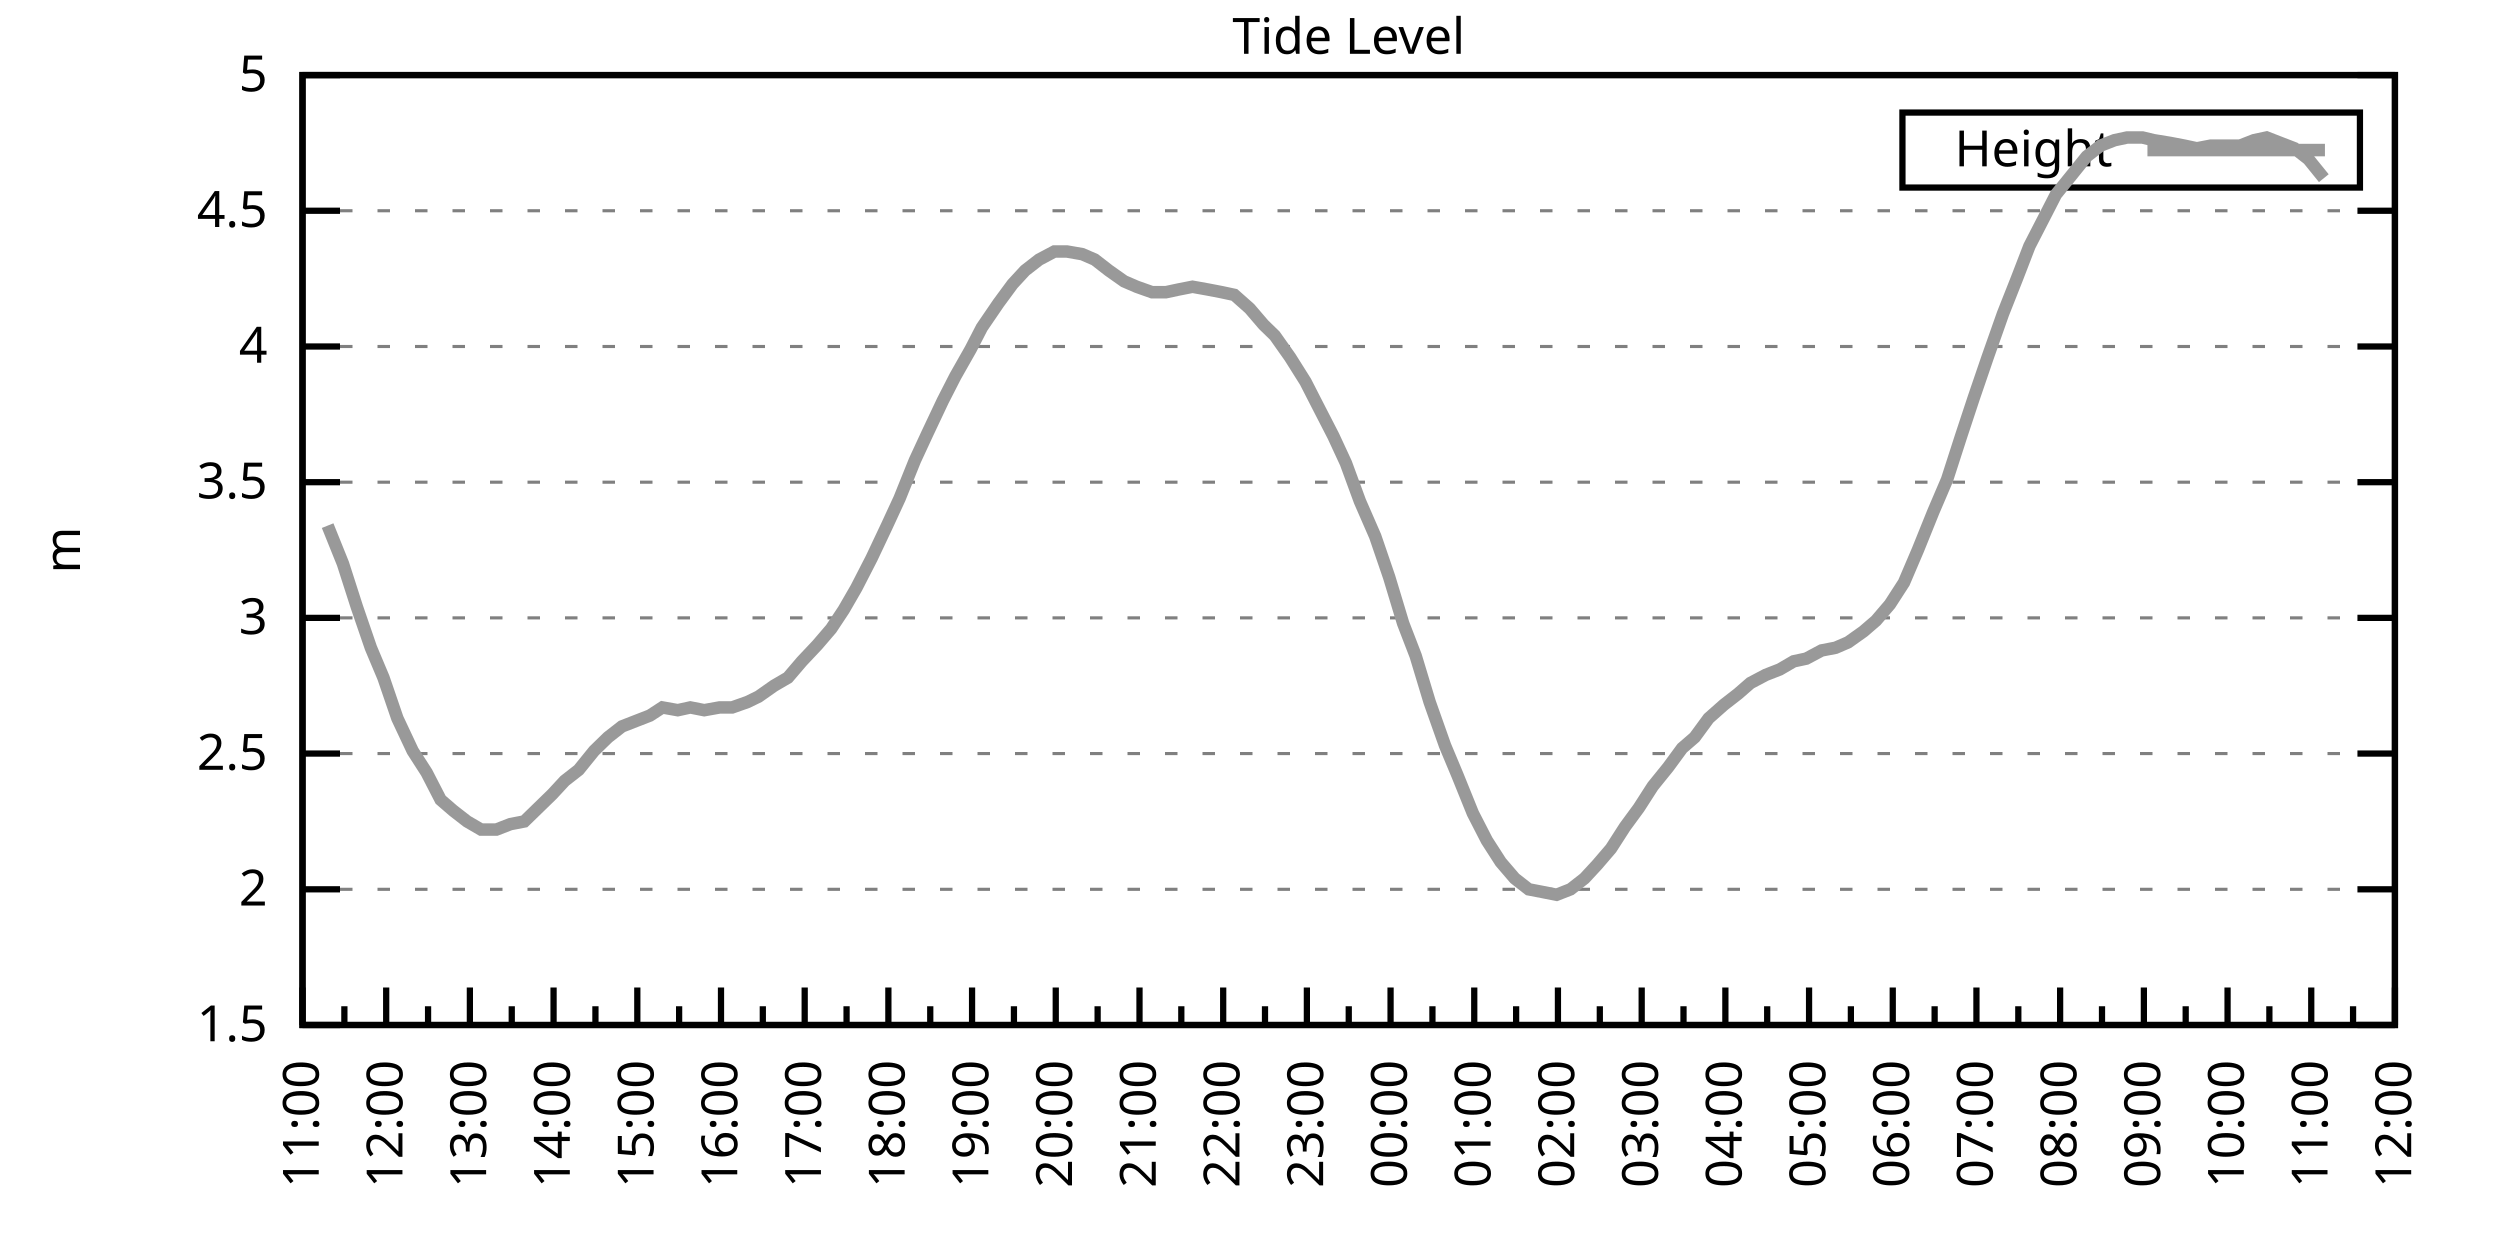
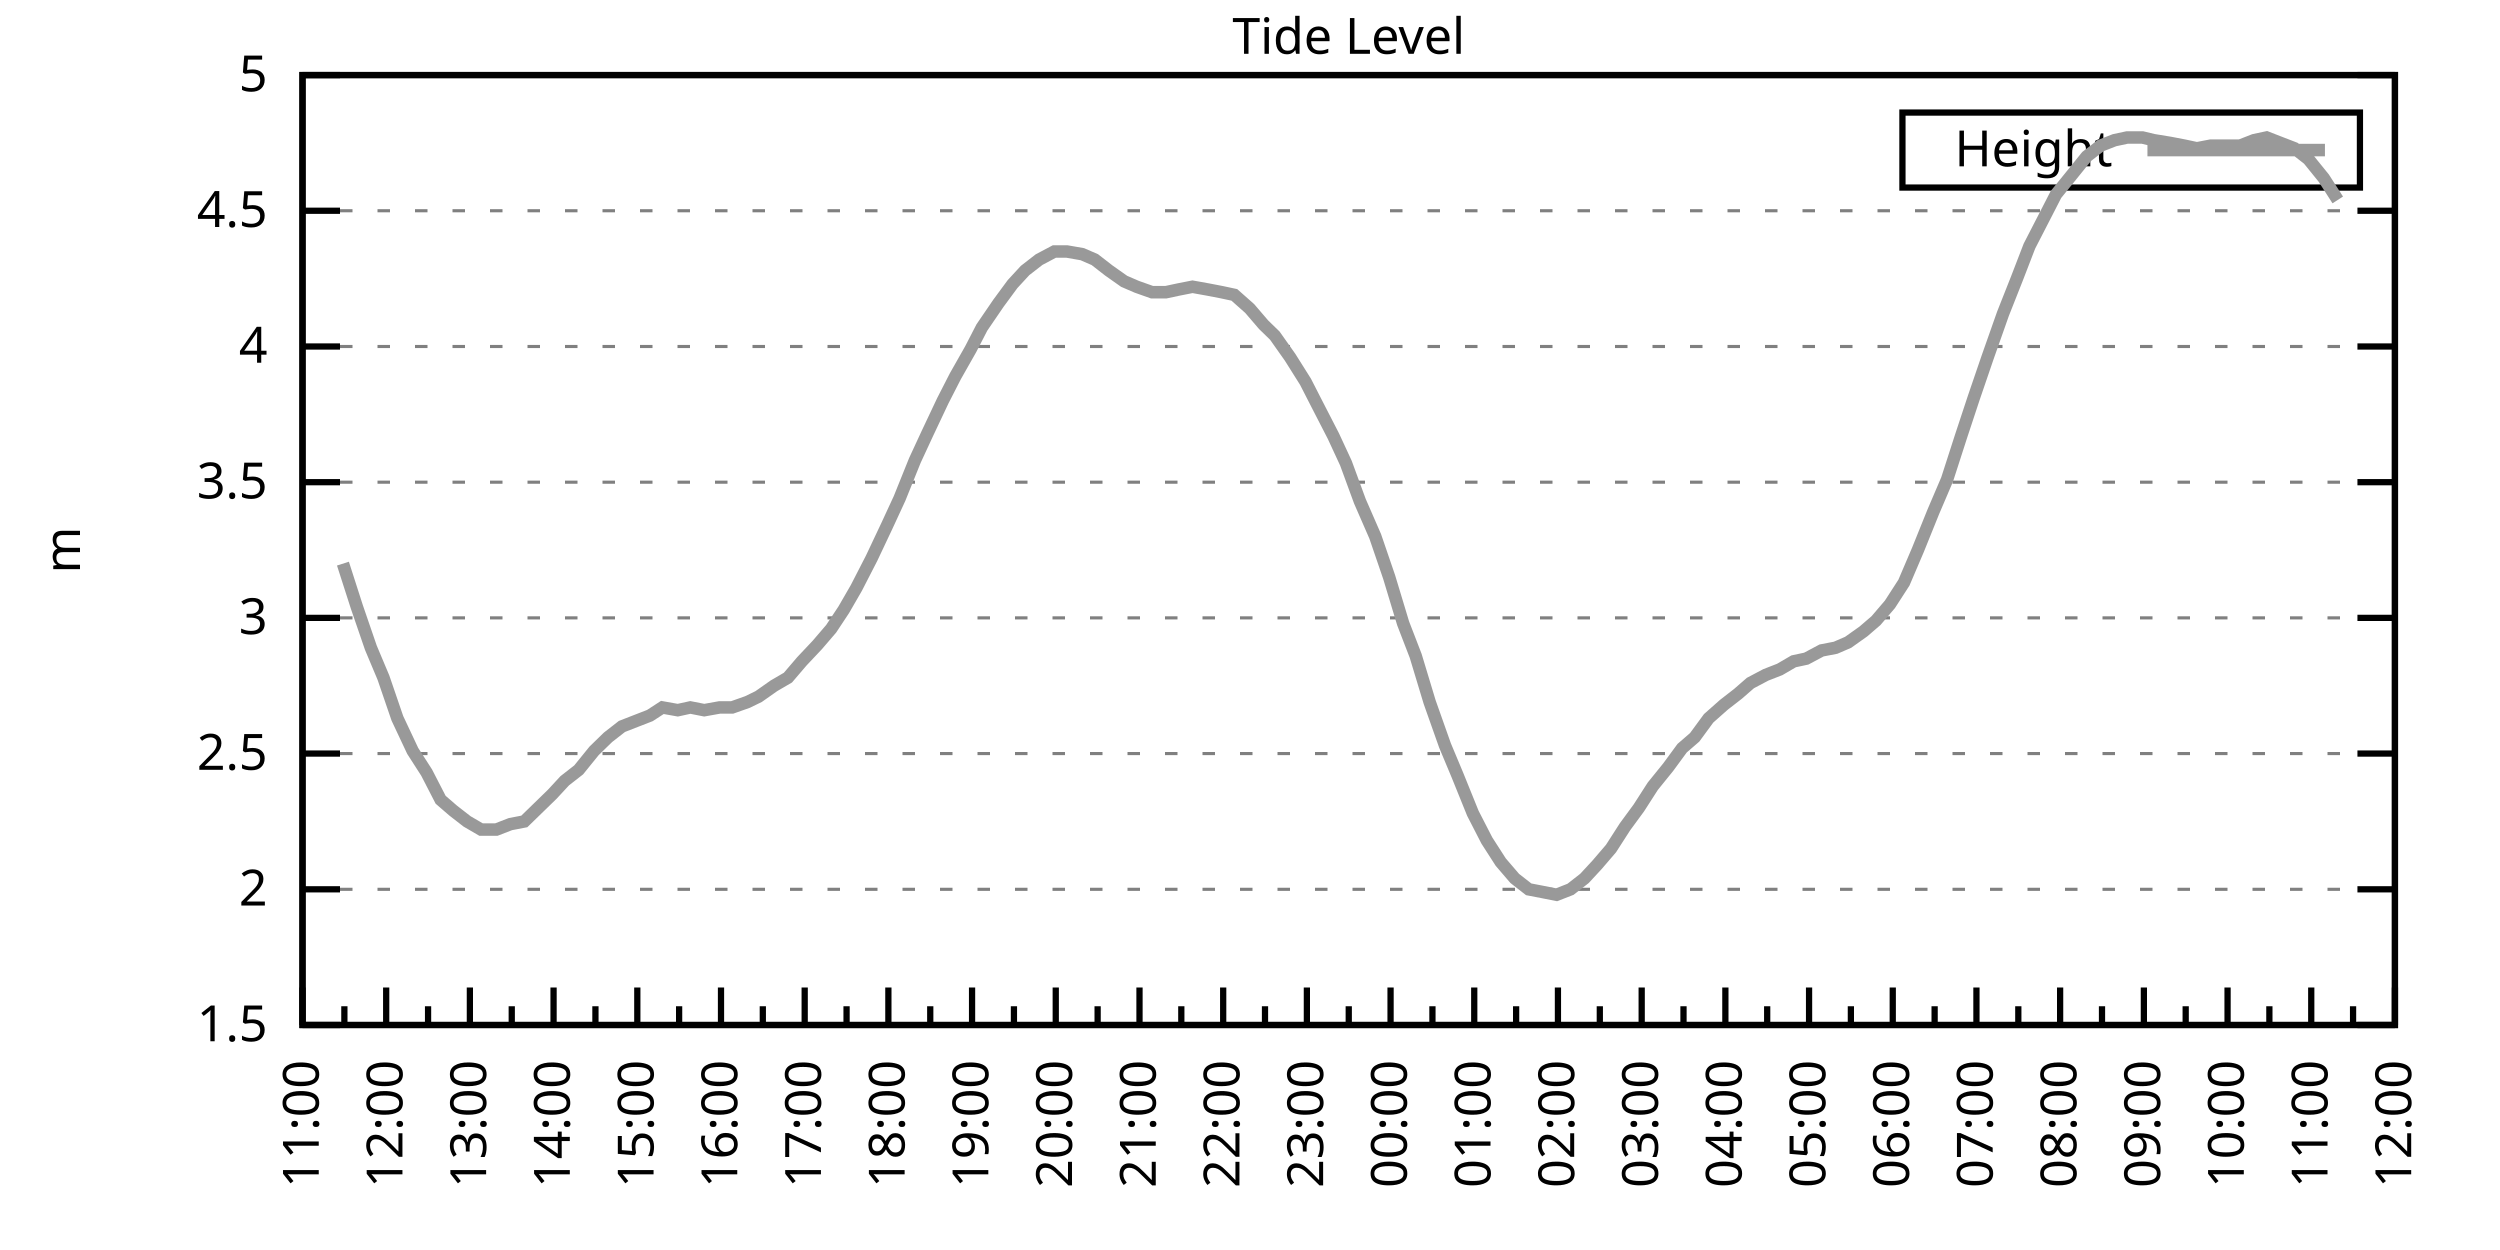
<svg xmlns="http://www.w3.org/2000/svg" xmlns:xlink="http://www.w3.org/1999/xlink" width="400" height="200" viewBox="0 0 400 200">
  <g id="gnuplot_canvas">
    <rect x="0" y="0" width="400" height="200" fill="none" />
    <defs>
      <circle id="gpDot" r="0.5" stroke-width="0.5" stroke="currentColor" />
      <path id="gpPt0" stroke-width="0.333" stroke="currentColor" d="M-1,0 h2 M0,-1 v2" />
      <path id="gpPt1" stroke-width="0.333" stroke="currentColor" d="M-1,-1 L1,1 M1,-1 L-1,1" />
      <path id="gpPt2" stroke-width="0.333" stroke="currentColor" d="M-1,0 L1,0 M0,-1 L0,1 M-1,-1 L1,1 M-1,1 L1,-1" />
      <rect id="gpPt3" stroke-width="0.333" stroke="currentColor" x="-1" y="-1" width="2" height="2" />
      <rect id="gpPt4" stroke-width="0.333" stroke="currentColor" fill="currentColor" x="-1" y="-1" width="2" height="2" />
      <circle id="gpPt5" stroke-width="0.333" stroke="currentColor" cx="0" cy="0" r="1" />
      <use xlink:href="#gpPt5" id="gpPt6" fill="currentColor" stroke="none" />
      <path id="gpPt7" stroke-width="0.333" stroke="currentColor" d="M0,-1.33 L-1.33,0.67 L1.33,0.67 z" />
      <use xlink:href="#gpPt7" id="gpPt8" fill="currentColor" stroke="none" />
      <use xlink:href="#gpPt7" id="gpPt9" stroke="currentColor" transform="rotate(180)" />
      <use xlink:href="#gpPt9" id="gpPt10" fill="currentColor" stroke="none" />
      <use xlink:href="#gpPt3" id="gpPt11" stroke="currentColor" transform="rotate(45)" />
      <use xlink:href="#gpPt11" id="gpPt12" fill="currentColor" stroke="none" />
      <path id="gpPt13" stroke-width="0.333" stroke="currentColor" d="M0,1.330 L1.265,0.411 L0.782,-1.067 L-0.782,-1.076 L-1.265,0.411 z" />
      <use xlink:href="#gpPt13" id="gpPt14" fill="currentColor" stroke="none" />
      <filter id="textbox" filterUnits="objectBoundingBox" x="0" y="0" height="1" width="1">
        <feFlood flood-color="white" flood-opacity="1" result="bgnd" />
        <feComposite in="SourceGraphic" in2="bgnd" operator="atop" />
      </filter>
      <filter id="greybox" filterUnits="objectBoundingBox" x="0" y="0" height="1" width="1">
        <feFlood flood-color="lightgrey" flood-opacity="1" result="grey" />
        <feComposite in="SourceGraphic" in2="grey" operator="atop" />
      </filter>
    </defs>
    <g fill="none" color="white" stroke="currentColor" stroke-width="1.00" stroke-linecap="butt" stroke-linejoin="miter">
</g>
    <g fill="none" color="black" stroke="currentColor" stroke-width="1.00" stroke-linecap="butt" stroke-linejoin="miter">
      <g stroke="none" shape-rendering="crispEdges">
        <polygon fill="rgb(255, 255, 255)" points="48.40,164.00 383.18,164.00 383.18,12.02 48.40,12.02 " />
      </g>
    </g>
    <g fill="none" color="black" stroke="currentColor" stroke-width="1.00" stroke-linecap="butt" stroke-linejoin="miter">
</g>
    <g fill="none" color="black" stroke="black" stroke-width="0.50" stroke-linecap="butt" stroke-linejoin="miter">
</g>
    <g fill="none" color="gray" stroke="currentColor" stroke-width="0.50" stroke-linecap="butt" stroke-linejoin="miter">
      <path stroke="gray" stroke-dasharray="2,4" class="gridline" d="M48.40,164.00 L383.19,164.00  " />
    </g>
    <g fill="none" color="gray" stroke="gray" stroke-width="1.00" stroke-linecap="butt" stroke-linejoin="miter">
</g>
    <g fill="none" color="black" stroke="currentColor" stroke-width="1.00" stroke-linecap="butt" stroke-linejoin="miter">
      <path stroke="black" d="M48.40,164.00 L54.40,164.00 M383.19,164.00 L377.19,164.00  " />
      <g transform="translate(42.80,166.60)" stroke="none" fill="black" font-family="Sans" font-size="8.00" text-anchor="end">
        <text>
          <tspan font-family="Sans"> 1.5</tspan>
        </text>
      </g>
    </g>
    <g fill="none" color="black" stroke="currentColor" stroke-width="1.00" stroke-linecap="butt" stroke-linejoin="miter">
</g>
    <g fill="none" color="black" stroke="black" stroke-width="0.50" stroke-linecap="butt" stroke-linejoin="miter">
</g>
    <g fill="none" color="gray" stroke="currentColor" stroke-width="0.50" stroke-linecap="butt" stroke-linejoin="miter">
      <path stroke="gray" stroke-dasharray="2,4" class="gridline" d="M48.40,142.29 L383.19,142.29  " />
    </g>
    <g fill="none" color="gray" stroke="gray" stroke-width="1.00" stroke-linecap="butt" stroke-linejoin="miter">
</g>
    <g fill="none" color="black" stroke="currentColor" stroke-width="1.00" stroke-linecap="butt" stroke-linejoin="miter">
      <path stroke="black" d="M48.40,142.29 L54.40,142.29 M383.19,142.29 L377.19,142.29  " />
      <g transform="translate(42.80,144.89)" stroke="none" fill="black" font-family="Sans" font-size="8.00" text-anchor="end">
        <text>
          <tspan font-family="Sans"> 2</tspan>
        </text>
      </g>
    </g>
    <g fill="none" color="black" stroke="currentColor" stroke-width="1.00" stroke-linecap="butt" stroke-linejoin="miter">
</g>
    <g fill="none" color="black" stroke="black" stroke-width="0.50" stroke-linecap="butt" stroke-linejoin="miter">
</g>
    <g fill="none" color="gray" stroke="currentColor" stroke-width="0.50" stroke-linecap="butt" stroke-linejoin="miter">
      <path stroke="gray" stroke-dasharray="2,4" class="gridline" d="M48.40,120.57 L383.19,120.57  " />
    </g>
    <g fill="none" color="gray" stroke="gray" stroke-width="1.00" stroke-linecap="butt" stroke-linejoin="miter">
</g>
    <g fill="none" color="black" stroke="currentColor" stroke-width="1.00" stroke-linecap="butt" stroke-linejoin="miter">
      <path stroke="black" d="M48.40,120.57 L54.40,120.57 M383.19,120.57 L377.19,120.57  " />
      <g transform="translate(42.80,123.17)" stroke="none" fill="black" font-family="Sans" font-size="8.00" text-anchor="end">
        <text>
          <tspan font-family="Sans"> 2.5</tspan>
        </text>
      </g>
    </g>
    <g fill="none" color="black" stroke="currentColor" stroke-width="1.00" stroke-linecap="butt" stroke-linejoin="miter">
</g>
    <g fill="none" color="black" stroke="black" stroke-width="0.50" stroke-linecap="butt" stroke-linejoin="miter">
</g>
    <g fill="none" color="gray" stroke="currentColor" stroke-width="0.50" stroke-linecap="butt" stroke-linejoin="miter">
      <path stroke="gray" stroke-dasharray="2,4" class="gridline" d="M48.40,98.86 L383.19,98.86  " />
    </g>
    <g fill="none" color="gray" stroke="gray" stroke-width="1.00" stroke-linecap="butt" stroke-linejoin="miter">
</g>
    <g fill="none" color="black" stroke="currentColor" stroke-width="1.00" stroke-linecap="butt" stroke-linejoin="miter">
      <path stroke="black" d="M48.40,98.86 L54.40,98.86 M383.19,98.86 L377.19,98.86  " />
      <g transform="translate(42.80,101.46)" stroke="none" fill="black" font-family="Sans" font-size="8.00" text-anchor="end">
        <text>
          <tspan font-family="Sans"> 3</tspan>
        </text>
      </g>
    </g>
    <g fill="none" color="black" stroke="currentColor" stroke-width="1.00" stroke-linecap="butt" stroke-linejoin="miter">
</g>
    <g fill="none" color="black" stroke="black" stroke-width="0.50" stroke-linecap="butt" stroke-linejoin="miter">
</g>
    <g fill="none" color="gray" stroke="currentColor" stroke-width="0.50" stroke-linecap="butt" stroke-linejoin="miter">
      <path stroke="gray" stroke-dasharray="2,4" class="gridline" d="M48.40,77.15 L383.19,77.15  " />
    </g>
    <g fill="none" color="gray" stroke="gray" stroke-width="1.00" stroke-linecap="butt" stroke-linejoin="miter">
</g>
    <g fill="none" color="black" stroke="currentColor" stroke-width="1.00" stroke-linecap="butt" stroke-linejoin="miter">
      <path stroke="black" d="M48.40,77.15 L54.40,77.15 M383.19,77.15 L377.19,77.15  " />
      <g transform="translate(42.80,79.75)" stroke="none" fill="black" font-family="Sans" font-size="8.00" text-anchor="end">
        <text>
          <tspan font-family="Sans"> 3.5</tspan>
        </text>
      </g>
    </g>
    <g fill="none" color="black" stroke="currentColor" stroke-width="1.00" stroke-linecap="butt" stroke-linejoin="miter">
</g>
    <g fill="none" color="black" stroke="black" stroke-width="0.50" stroke-linecap="butt" stroke-linejoin="miter">
</g>
    <g fill="none" color="gray" stroke="currentColor" stroke-width="0.50" stroke-linecap="butt" stroke-linejoin="miter">
      <path stroke="gray" stroke-dasharray="2,4" class="gridline" d="M48.40,55.44 L383.19,55.44  " />
    </g>
    <g fill="none" color="gray" stroke="gray" stroke-width="1.00" stroke-linecap="butt" stroke-linejoin="miter">
</g>
    <g fill="none" color="black" stroke="currentColor" stroke-width="1.00" stroke-linecap="butt" stroke-linejoin="miter">
      <path stroke="black" d="M48.40,55.44 L54.40,55.44 M383.19,55.44 L377.19,55.44  " />
      <g transform="translate(42.80,58.04)" stroke="none" fill="black" font-family="Sans" font-size="8.00" text-anchor="end">
        <text>
          <tspan font-family="Sans"> 4</tspan>
        </text>
      </g>
    </g>
    <g fill="none" color="black" stroke="currentColor" stroke-width="1.00" stroke-linecap="butt" stroke-linejoin="miter">
</g>
    <g fill="none" color="black" stroke="black" stroke-width="0.50" stroke-linecap="butt" stroke-linejoin="miter">
</g>
    <g fill="none" color="gray" stroke="currentColor" stroke-width="0.50" stroke-linecap="butt" stroke-linejoin="miter">
      <path stroke="gray" stroke-dasharray="2,4" class="gridline" d="M48.40,33.72 L383.19,33.72  " />
    </g>
    <g fill="none" color="gray" stroke="gray" stroke-width="1.00" stroke-linecap="butt" stroke-linejoin="miter">
</g>
    <g fill="none" color="black" stroke="currentColor" stroke-width="1.00" stroke-linecap="butt" stroke-linejoin="miter">
      <path stroke="black" d="M48.40,33.72 L54.40,33.72 M383.19,33.72 L377.19,33.72  " />
      <g transform="translate(42.80,36.32)" stroke="none" fill="black" font-family="Sans" font-size="8.00" text-anchor="end">
        <text>
          <tspan font-family="Sans"> 4.5</tspan>
        </text>
      </g>
    </g>
    <g fill="none" color="black" stroke="currentColor" stroke-width="1.00" stroke-linecap="butt" stroke-linejoin="miter">
</g>
    <g fill="none" color="black" stroke="black" stroke-width="0.50" stroke-linecap="butt" stroke-linejoin="miter">
</g>
    <g fill="none" color="gray" stroke="currentColor" stroke-width="0.50" stroke-linecap="butt" stroke-linejoin="miter">
      <path stroke="gray" stroke-dasharray="2,4" class="gridline" d="M48.40,12.01 L383.19,12.01  " />
    </g>
    <g fill="none" color="gray" stroke="gray" stroke-width="1.00" stroke-linecap="butt" stroke-linejoin="miter">
</g>
    <g fill="none" color="black" stroke="currentColor" stroke-width="1.00" stroke-linecap="butt" stroke-linejoin="miter">
      <path stroke="black" d="M48.40,12.01 L54.40,12.01 M383.19,12.01 L377.19,12.01  " />
      <g transform="translate(42.80,14.61)" stroke="none" fill="black" font-family="Sans" font-size="8.00" text-anchor="end">
        <text>
          <tspan font-family="Sans"> 5</tspan>
        </text>
      </g>
    </g>
    <g fill="none" color="black" stroke="currentColor" stroke-width="1.00" stroke-linecap="butt" stroke-linejoin="miter">
      <path stroke="black" d="M48.40,164.00 L48.40,158.00  " />
      <g transform="translate(51.00,169.60) rotate(270)" stroke="none" fill="black" font-family="Sans" font-size="8.00" text-anchor="end">
        <text>
          <tspan font-family="Sans">11:00</tspan>
        </text>
      </g>
    </g>
    <g fill="none" color="black" stroke="currentColor" stroke-width="1.00" stroke-linecap="butt" stroke-linejoin="miter">
      <path stroke="black" d="M55.10,164.00 L55.10,161.00 M61.79,164.00 L61.79,158.00  " />
      <g transform="translate(64.39,169.60) rotate(270)" stroke="none" fill="black" font-family="Sans" font-size="8.00" text-anchor="end">
        <text>
          <tspan font-family="Sans">12:00</tspan>
        </text>
      </g>
    </g>
    <g fill="none" color="black" stroke="currentColor" stroke-width="1.00" stroke-linecap="butt" stroke-linejoin="miter">
      <path stroke="black" d="M68.49,164.00 L68.49,161.00 M75.18,164.00 L75.18,158.00  " />
      <g transform="translate(77.78,169.60) rotate(270)" stroke="none" fill="black" font-family="Sans" font-size="8.00" text-anchor="end">
        <text>
          <tspan font-family="Sans">13:00</tspan>
        </text>
      </g>
    </g>
    <g fill="none" color="black" stroke="currentColor" stroke-width="1.00" stroke-linecap="butt" stroke-linejoin="miter">
      <path stroke="black" d="M81.88,164.00 L81.88,161.00 M88.57,164.00 L88.57,158.00  " />
      <g transform="translate(91.17,169.60) rotate(270)" stroke="none" fill="black" font-family="Sans" font-size="8.00" text-anchor="end">
        <text>
          <tspan font-family="Sans">14:00</tspan>
        </text>
      </g>
    </g>
    <g fill="none" color="black" stroke="currentColor" stroke-width="1.00" stroke-linecap="butt" stroke-linejoin="miter">
      <path stroke="black" d="M95.27,164.00 L95.27,161.00 M101.97,164.00 L101.97,158.00  " />
      <g transform="translate(104.57,169.60) rotate(270)" stroke="none" fill="black" font-family="Sans" font-size="8.00" text-anchor="end">
        <text>
          <tspan font-family="Sans">15:00</tspan>
        </text>
      </g>
    </g>
    <g fill="none" color="black" stroke="currentColor" stroke-width="1.00" stroke-linecap="butt" stroke-linejoin="miter">
      <path stroke="black" d="M108.66,164.00 L108.66,161.00 M115.36,164.00 L115.36,158.00  " />
      <g transform="translate(117.96,169.60) rotate(270)" stroke="none" fill="black" font-family="Sans" font-size="8.00" text-anchor="end">
        <text>
          <tspan font-family="Sans">16:00</tspan>
        </text>
      </g>
    </g>
    <g fill="none" color="black" stroke="currentColor" stroke-width="1.00" stroke-linecap="butt" stroke-linejoin="miter">
      <path stroke="black" d="M122.05,164.00 L122.05,161.00 M128.75,164.00 L128.75,158.00  " />
      <g transform="translate(131.35,169.60) rotate(270)" stroke="none" fill="black" font-family="Sans" font-size="8.00" text-anchor="end">
        <text>
          <tspan font-family="Sans">17:00</tspan>
        </text>
      </g>
    </g>
    <g fill="none" color="black" stroke="currentColor" stroke-width="1.00" stroke-linecap="butt" stroke-linejoin="miter">
      <path stroke="black" d="M135.45,164.00 L135.45,161.00 M142.14,164.00 L142.14,158.00  " />
      <g transform="translate(144.74,169.60) rotate(270)" stroke="none" fill="black" font-family="Sans" font-size="8.00" text-anchor="end">
        <text>
          <tspan font-family="Sans">18:00</tspan>
        </text>
      </g>
    </g>
    <g fill="none" color="black" stroke="currentColor" stroke-width="1.00" stroke-linecap="butt" stroke-linejoin="miter">
      <path stroke="black" d="M148.84,164.00 L148.84,161.00 M155.53,164.00 L155.53,158.00  " />
      <g transform="translate(158.13,169.60) rotate(270)" stroke="none" fill="black" font-family="Sans" font-size="8.00" text-anchor="end">
        <text>
          <tspan font-family="Sans">19:00</tspan>
        </text>
      </g>
    </g>
    <g fill="none" color="black" stroke="currentColor" stroke-width="1.00" stroke-linecap="butt" stroke-linejoin="miter">
      <path stroke="black" d="M162.23,164.00 L162.23,161.00 M168.92,164.00 L168.92,158.00  " />
      <g transform="translate(171.52,169.60) rotate(270)" stroke="none" fill="black" font-family="Sans" font-size="8.00" text-anchor="end">
        <text>
          <tspan font-family="Sans">20:00</tspan>
        </text>
      </g>
    </g>
    <g fill="none" color="black" stroke="currentColor" stroke-width="1.00" stroke-linecap="butt" stroke-linejoin="miter">
      <path stroke="black" d="M175.62,164.00 L175.62,161.00 M182.32,164.00 L182.32,158.00  " />
      <g transform="translate(184.92,169.60) rotate(270)" stroke="none" fill="black" font-family="Sans" font-size="8.00" text-anchor="end">
        <text>
          <tspan font-family="Sans">21:00</tspan>
        </text>
      </g>
    </g>
    <g fill="none" color="black" stroke="currentColor" stroke-width="1.00" stroke-linecap="butt" stroke-linejoin="miter">
      <path stroke="black" d="M189.01,164.00 L189.01,161.00 M195.71,164.00 L195.71,158.00  " />
      <g transform="translate(198.31,169.60) rotate(270)" stroke="none" fill="black" font-family="Sans" font-size="8.00" text-anchor="end">
        <text>
          <tspan font-family="Sans">22:00</tspan>
        </text>
      </g>
    </g>
    <g fill="none" color="black" stroke="currentColor" stroke-width="1.00" stroke-linecap="butt" stroke-linejoin="miter">
      <path stroke="black" d="M202.40,164.00 L202.40,161.00 M209.10,164.00 L209.10,158.00  " />
      <g transform="translate(211.70,169.60) rotate(270)" stroke="none" fill="black" font-family="Sans" font-size="8.00" text-anchor="end">
        <text>
          <tspan font-family="Sans">23:00</tspan>
        </text>
      </g>
    </g>
    <g fill="none" color="black" stroke="currentColor" stroke-width="1.00" stroke-linecap="butt" stroke-linejoin="miter">
      <path stroke="black" d="M215.80,164.00 L215.80,161.00 M222.49,164.00 L222.49,158.00  " />
      <g transform="translate(225.09,169.60) rotate(270)" stroke="none" fill="black" font-family="Sans" font-size="8.00" text-anchor="end">
        <text>
          <tspan font-family="Sans">00:00</tspan>
        </text>
      </g>
    </g>
    <g fill="none" color="black" stroke="currentColor" stroke-width="1.00" stroke-linecap="butt" stroke-linejoin="miter">
      <path stroke="black" d="M229.19,164.00 L229.19,161.00 M235.88,164.00 L235.88,158.00  " />
      <g transform="translate(238.48,169.60) rotate(270)" stroke="none" fill="black" font-family="Sans" font-size="8.00" text-anchor="end">
        <text>
          <tspan font-family="Sans">01:00</tspan>
        </text>
      </g>
    </g>
    <g fill="none" color="black" stroke="currentColor" stroke-width="1.00" stroke-linecap="butt" stroke-linejoin="miter">
      <path stroke="black" d="M242.58,164.00 L242.58,161.00 M249.27,164.00 L249.27,158.00  " />
      <g transform="translate(251.87,169.60) rotate(270)" stroke="none" fill="black" font-family="Sans" font-size="8.00" text-anchor="end">
        <text>
          <tspan font-family="Sans">02:00</tspan>
        </text>
      </g>
    </g>
    <g fill="none" color="black" stroke="currentColor" stroke-width="1.00" stroke-linecap="butt" stroke-linejoin="miter">
      <path stroke="black" d="M255.97,164.00 L255.97,161.00 M262.67,164.00 L262.67,158.00  " />
      <g transform="translate(265.27,169.60) rotate(270)" stroke="none" fill="black" font-family="Sans" font-size="8.00" text-anchor="end">
        <text>
          <tspan font-family="Sans">03:00</tspan>
        </text>
      </g>
    </g>
    <g fill="none" color="black" stroke="currentColor" stroke-width="1.00" stroke-linecap="butt" stroke-linejoin="miter">
      <path stroke="black" d="M269.36,164.00 L269.36,161.00 M276.06,164.00 L276.06,158.00  " />
      <g transform="translate(278.66,169.60) rotate(270)" stroke="none" fill="black" font-family="Sans" font-size="8.00" text-anchor="end">
        <text>
          <tspan font-family="Sans">04:00</tspan>
        </text>
      </g>
    </g>
    <g fill="none" color="black" stroke="currentColor" stroke-width="1.00" stroke-linecap="butt" stroke-linejoin="miter">
      <path stroke="black" d="M282.75,164.00 L282.75,161.00 M289.45,164.00 L289.45,158.00  " />
      <g transform="translate(292.05,169.60) rotate(270)" stroke="none" fill="black" font-family="Sans" font-size="8.00" text-anchor="end">
        <text>
          <tspan font-family="Sans">05:00</tspan>
        </text>
      </g>
    </g>
    <g fill="none" color="black" stroke="currentColor" stroke-width="1.00" stroke-linecap="butt" stroke-linejoin="miter">
      <path stroke="black" d="M296.14,164.00 L296.14,161.00 M302.84,164.00 L302.84,158.00  " />
      <g transform="translate(305.44,169.60) rotate(270)" stroke="none" fill="black" font-family="Sans" font-size="8.00" text-anchor="end">
        <text>
          <tspan font-family="Sans">06:00</tspan>
        </text>
      </g>
    </g>
    <g fill="none" color="black" stroke="currentColor" stroke-width="1.00" stroke-linecap="butt" stroke-linejoin="miter">
      <path stroke="black" d="M309.54,164.00 L309.54,161.00 M316.23,164.00 L316.23,158.00  " />
      <g transform="translate(318.83,169.60) rotate(270)" stroke="none" fill="black" font-family="Sans" font-size="8.00" text-anchor="end">
        <text>
          <tspan font-family="Sans">07:00</tspan>
        </text>
      </g>
    </g>
    <g fill="none" color="black" stroke="currentColor" stroke-width="1.00" stroke-linecap="butt" stroke-linejoin="miter">
      <path stroke="black" d="M322.93,164.00 L322.93,161.00 M329.62,164.00 L329.62,158.00  " />
      <g transform="translate(332.22,169.60) rotate(270)" stroke="none" fill="black" font-family="Sans" font-size="8.00" text-anchor="end">
        <text>
          <tspan font-family="Sans">08:00</tspan>
        </text>
      </g>
    </g>
    <g fill="none" color="black" stroke="currentColor" stroke-width="1.00" stroke-linecap="butt" stroke-linejoin="miter">
      <path stroke="black" d="M336.32,164.00 L336.32,161.00 M343.02,164.00 L343.02,158.00  " />
      <g transform="translate(345.62,169.60) rotate(270)" stroke="none" fill="black" font-family="Sans" font-size="8.00" text-anchor="end">
        <text>
          <tspan font-family="Sans">09:00</tspan>
        </text>
      </g>
    </g>
    <g fill="none" color="black" stroke="currentColor" stroke-width="1.00" stroke-linecap="butt" stroke-linejoin="miter">
      <path stroke="black" d="M349.71,164.00 L349.71,161.00 M356.41,164.00 L356.41,158.00  " />
      <g transform="translate(359.01,169.60) rotate(270)" stroke="none" fill="black" font-family="Sans" font-size="8.00" text-anchor="end">
        <text>
          <tspan font-family="Sans">10:00</tspan>
        </text>
      </g>
    </g>
    <g fill="none" color="black" stroke="currentColor" stroke-width="1.00" stroke-linecap="butt" stroke-linejoin="miter">
      <path stroke="black" d="M363.10,164.00 L363.10,161.00 M369.80,164.00 L369.80,158.00  " />
      <g transform="translate(372.40,169.60) rotate(270)" stroke="none" fill="black" font-family="Sans" font-size="8.00" text-anchor="end">
        <text>
          <tspan font-family="Sans">11:00</tspan>
        </text>
      </g>
    </g>
    <g fill="none" color="black" stroke="currentColor" stroke-width="1.00" stroke-linecap="butt" stroke-linejoin="miter">
      <path stroke="black" d="M376.49,164.00 L376.49,161.00 M383.19,164.00 L383.19,158.00  " />
      <g transform="translate(385.79,169.60) rotate(270)" stroke="none" fill="black" font-family="Sans" font-size="8.00" text-anchor="end">
        <text>
          <tspan font-family="Sans">12:00</tspan>
        </text>
      </g>
    </g>
    <g fill="none" color="black" stroke="currentColor" stroke-width="1.00" stroke-linecap="butt" stroke-linejoin="miter">
</g>
    <g fill="none" color="black" stroke="currentColor" stroke-width="1.00" stroke-linecap="butt" stroke-linejoin="miter">
      <path stroke="black" d="M48.40,12.01 L48.40,164.00 L383.19,164.00 L383.19,12.01 L48.40,12.01 Z  " />
    </g>
    <g fill="none" color="black" stroke="currentColor" stroke-width="1.00" stroke-linecap="butt" stroke-linejoin="miter">
      <g transform="translate(12.80,88.01) rotate(270)" stroke="none" fill="black" font-family="Sans" font-size="8.00" text-anchor="middle">
        <text>
          <tspan font-family="Sans">m</tspan>
        </text>
      </g>
    </g>
    <g fill="none" color="black" stroke="currentColor" stroke-width="1.00" stroke-linecap="butt" stroke-linejoin="miter">
</g>
    <g fill="none" color="black" stroke="currentColor" stroke-width="1.00" stroke-linecap="butt" stroke-linejoin="miter">
      <path stroke="black" d="M304.39,30.01 L304.39,18.01 L377.59,18.01 L377.59,30.01 L304.39,30.01 Z  " />
    </g>
    <g id="Tide_level_plot_1">
      <g fill="none" color="white" stroke="black" stroke-width="2.00" stroke-linecap="butt" stroke-linejoin="miter">
</g>
      <g fill="none" color="black" stroke="currentColor" stroke-width="2.00" stroke-linecap="butt" stroke-linejoin="miter">
        <g transform="translate(337.99,26.61)" stroke="none" fill="black" font-family="Sans" font-size="8.00" text-anchor="end">
          <text>
            <tspan font-family="Sans">Height</tspan>
          </text>
        </g>
      </g>
      <g fill="none" color="black" stroke="currentColor" stroke-width="2.00" stroke-linecap="butt" stroke-linejoin="miter">
-         <path stroke="rgb(153, 153, 153)" d="M343.59,24.01 L371.99,24.01 M52.42,84.10 L54.87,90.18 L57.10,97.12 L59.34,103.64 L61.35,108.42 L63.58,114.93   L66.03,120.14 L68.26,123.61 L70.50,127.96 L72.50,129.69 L74.74,131.43 L76.97,132.73 L79.42,132.73 L81.66,131.86   L83.89,131.43 L86.12,129.26 L88.35,127.09 L90.36,124.92 L92.59,123.18 L95.05,120.14 L97.28,117.97 L99.51,116.23   L101.74,115.36 L103.98,114.49 L105.98,113.19 L108.44,113.63 L110.45,113.19 L112.68,113.63 L115.13,113.19 L117.14,113.19   L119.60,112.32 L121.38,111.45 L123.84,109.72 L126.07,108.42 L128.30,105.81 L130.76,103.20 L132.99,100.60 L135.00,97.56   L137.01,94.08 L139.46,89.31 L141.92,84.10 L143.93,79.75 L146.38,73.67 L148.39,69.33 L150.85,64.12 L152.85,60.21   L155.31,55.87 L157.10,52.40 L159.77,48.49 L162.01,45.45 L164.01,43.28 L166.25,41.54 L168.70,40.24 L170.71,40.24   L173.17,40.67 L175.17,41.54 L177.41,43.28 L179.86,45.01 L181.87,45.88 L184.32,46.75 L186.56,46.75 L188.57,46.32   L190.80,45.88 L193.25,46.32 L195.48,46.75 L197.49,47.18 L199.95,49.36 L202.18,51.96 L203.97,53.70 L206.42,57.17   L208.88,61.08 L210.66,64.56 L213.34,69.77 L215.35,74.11 L217.58,80.19 L220.04,85.83 L222.27,92.35 L224.50,99.73   L226.51,104.94 L228.74,112.32 L231.20,119.27 L233.20,124.05 L235.66,130.13 L237.89,134.47 L240.12,137.94 L242.36,140.55   L244.59,142.29 L246.82,142.72 L249.05,143.16 L251.28,142.29 L253.51,140.55 L255.52,138.38 L257.76,135.77 L259.99,132.30   L262.22,129.26 L264.45,125.79 L266.91,122.75 L269.14,119.71 L271.15,117.97 L273.38,114.93 L275.83,112.76 L278.07,111.02   L280.07,109.28 L282.53,107.98 L284.76,107.11 L286.99,105.81 L289.00,105.38 L291.46,104.07 L293.69,103.64 L295.70,102.77   L298.15,101.03 L300.16,99.30 L302.39,96.69 L304.63,93.22 L306.86,88.00 L309.31,81.93 L311.54,76.71 L313.78,69.77   L315.79,63.69 L318.02,57.17 L320.47,50.22 L322.70,44.58 L324.71,39.37 L327.17,34.59 L328.95,31.12 L331.41,28.08   L333.86,25.04 L336.10,23.30 L338.33,22.43 L340.34,22.00 L342.79,22.00 L344.58,22.43 L347.26,22.87 L349.49,23.30   L351.50,23.73 L353.73,23.30 L355.96,23.30 L358.42,23.30 L360.65,22.43 L362.66,22.00 L364.89,22.87 L367.12,23.73   L369.35,25.47 L371.81,28.51  " />
+         <path stroke="rgb(153, 153, 153)" d="M343.59,24.01 L371.99,24.01 M54.87,90.18 L57.10,97.12 L59.34,103.64 L61.35,108.42 L63.58,114.93 L66.03,120.14   L68.26,123.61 L70.50,127.96 L72.50,129.69 L74.74,131.43 L76.97,132.73 L79.42,132.73 L81.66,131.86 L83.89,131.43   L86.12,129.26 L88.35,127.09 L90.36,124.92 L92.59,123.18 L95.05,120.14 L97.28,117.97 L99.51,116.23 L101.74,115.36   L103.98,114.49 L105.98,113.19 L108.44,113.63 L110.45,113.19 L112.68,113.63 L115.13,113.19 L117.14,113.19 L119.60,112.32   L121.38,111.45 L123.84,109.72 L126.07,108.42 L128.30,105.81 L130.76,103.20 L132.99,100.60 L135.00,97.56 L137.01,94.08   L139.46,89.31 L141.92,84.10 L143.93,79.75 L146.38,73.67 L148.39,69.33 L150.85,64.12 L152.85,60.21 L155.31,55.87   L157.10,52.40 L159.77,48.49 L162.01,45.45 L164.01,43.28 L166.25,41.54 L168.70,40.24 L170.71,40.24 L173.17,40.67   L175.17,41.54 L177.41,43.28 L179.86,45.01 L181.87,45.88 L184.32,46.75 L186.56,46.75 L188.57,46.32 L190.80,45.88   L193.25,46.32 L195.48,46.75 L197.49,47.18 L199.95,49.36 L202.18,51.96 L203.97,53.70 L206.42,57.17 L208.88,61.08   L210.66,64.56 L213.34,69.77 L215.35,74.11 L217.58,80.19 L220.04,85.83 L222.27,92.35 L224.50,99.73 L226.51,104.94   L228.74,112.32 L231.20,119.27 L233.20,124.05 L235.66,130.13 L237.89,134.47 L240.12,137.94 L242.36,140.55 L244.59,142.29   L246.82,142.72 L249.05,143.16 L251.28,142.29 L253.51,140.55 L255.52,138.38 L257.76,135.77 L259.99,132.30 L262.22,129.26   L264.45,125.79 L266.91,122.75 L269.14,119.71 L271.15,117.97 L273.38,114.93 L275.83,112.76 L278.07,111.02 L280.07,109.28   L282.53,107.98 L284.76,107.11 L286.99,105.81 L289.00,105.38 L291.46,104.07 L293.69,103.64 L295.70,102.77 L298.15,101.03   L300.16,99.30 L302.39,96.69 L304.63,93.22 L306.86,88.00 L309.31,81.93 L311.54,76.71 L313.78,69.77 L315.79,63.69   L318.02,57.17 L320.47,50.22 L322.70,44.58 L324.71,39.37 L327.17,34.59 L328.95,31.12 L331.41,28.08 L333.86,25.04   L336.10,23.30 L338.33,22.43 L340.34,22.00 L342.79,22.00 L344.58,22.43 L347.26,22.87 L349.49,23.30 L351.50,23.73   L353.73,23.30 L355.96,23.30 L358.42,23.30 L360.65,22.43 L362.66,22.00 L364.89,22.87 L367.12,23.73 L369.35,25.47   L371.81,28.51 L374.04,31.99  " />
      </g>
    </g>
    <g fill="none" color="black" stroke="currentColor" stroke-width="2.00" stroke-linecap="butt" stroke-linejoin="miter">
</g>
    <g fill="none" color="black" stroke="black" stroke-width="1.00" stroke-linecap="butt" stroke-linejoin="miter">
</g>
    <g fill="none" color="black" stroke="currentColor" stroke-width="1.00" stroke-linecap="butt" stroke-linejoin="miter">
      <path stroke="black" d="M48.40,12.01 L48.40,164.00 L383.19,164.00 L383.19,12.01 L48.40,12.01 Z  " />
    </g>
    <g fill="none" color="black" stroke="currentColor" stroke-width="1.00" stroke-linecap="butt" stroke-linejoin="miter">
      <g transform="translate(215.79,8.61)" stroke="none" fill="black" font-family="Sans" font-size="8.00" text-anchor="middle">
        <text>
          <tspan font-family="Sans">Tide Level</tspan>
        </text>
      </g>
    </g>
    <g fill="none" color="black" stroke="currentColor" stroke-width="1.00" stroke-linecap="butt" stroke-linejoin="miter">
</g>
  </g>
</svg>
